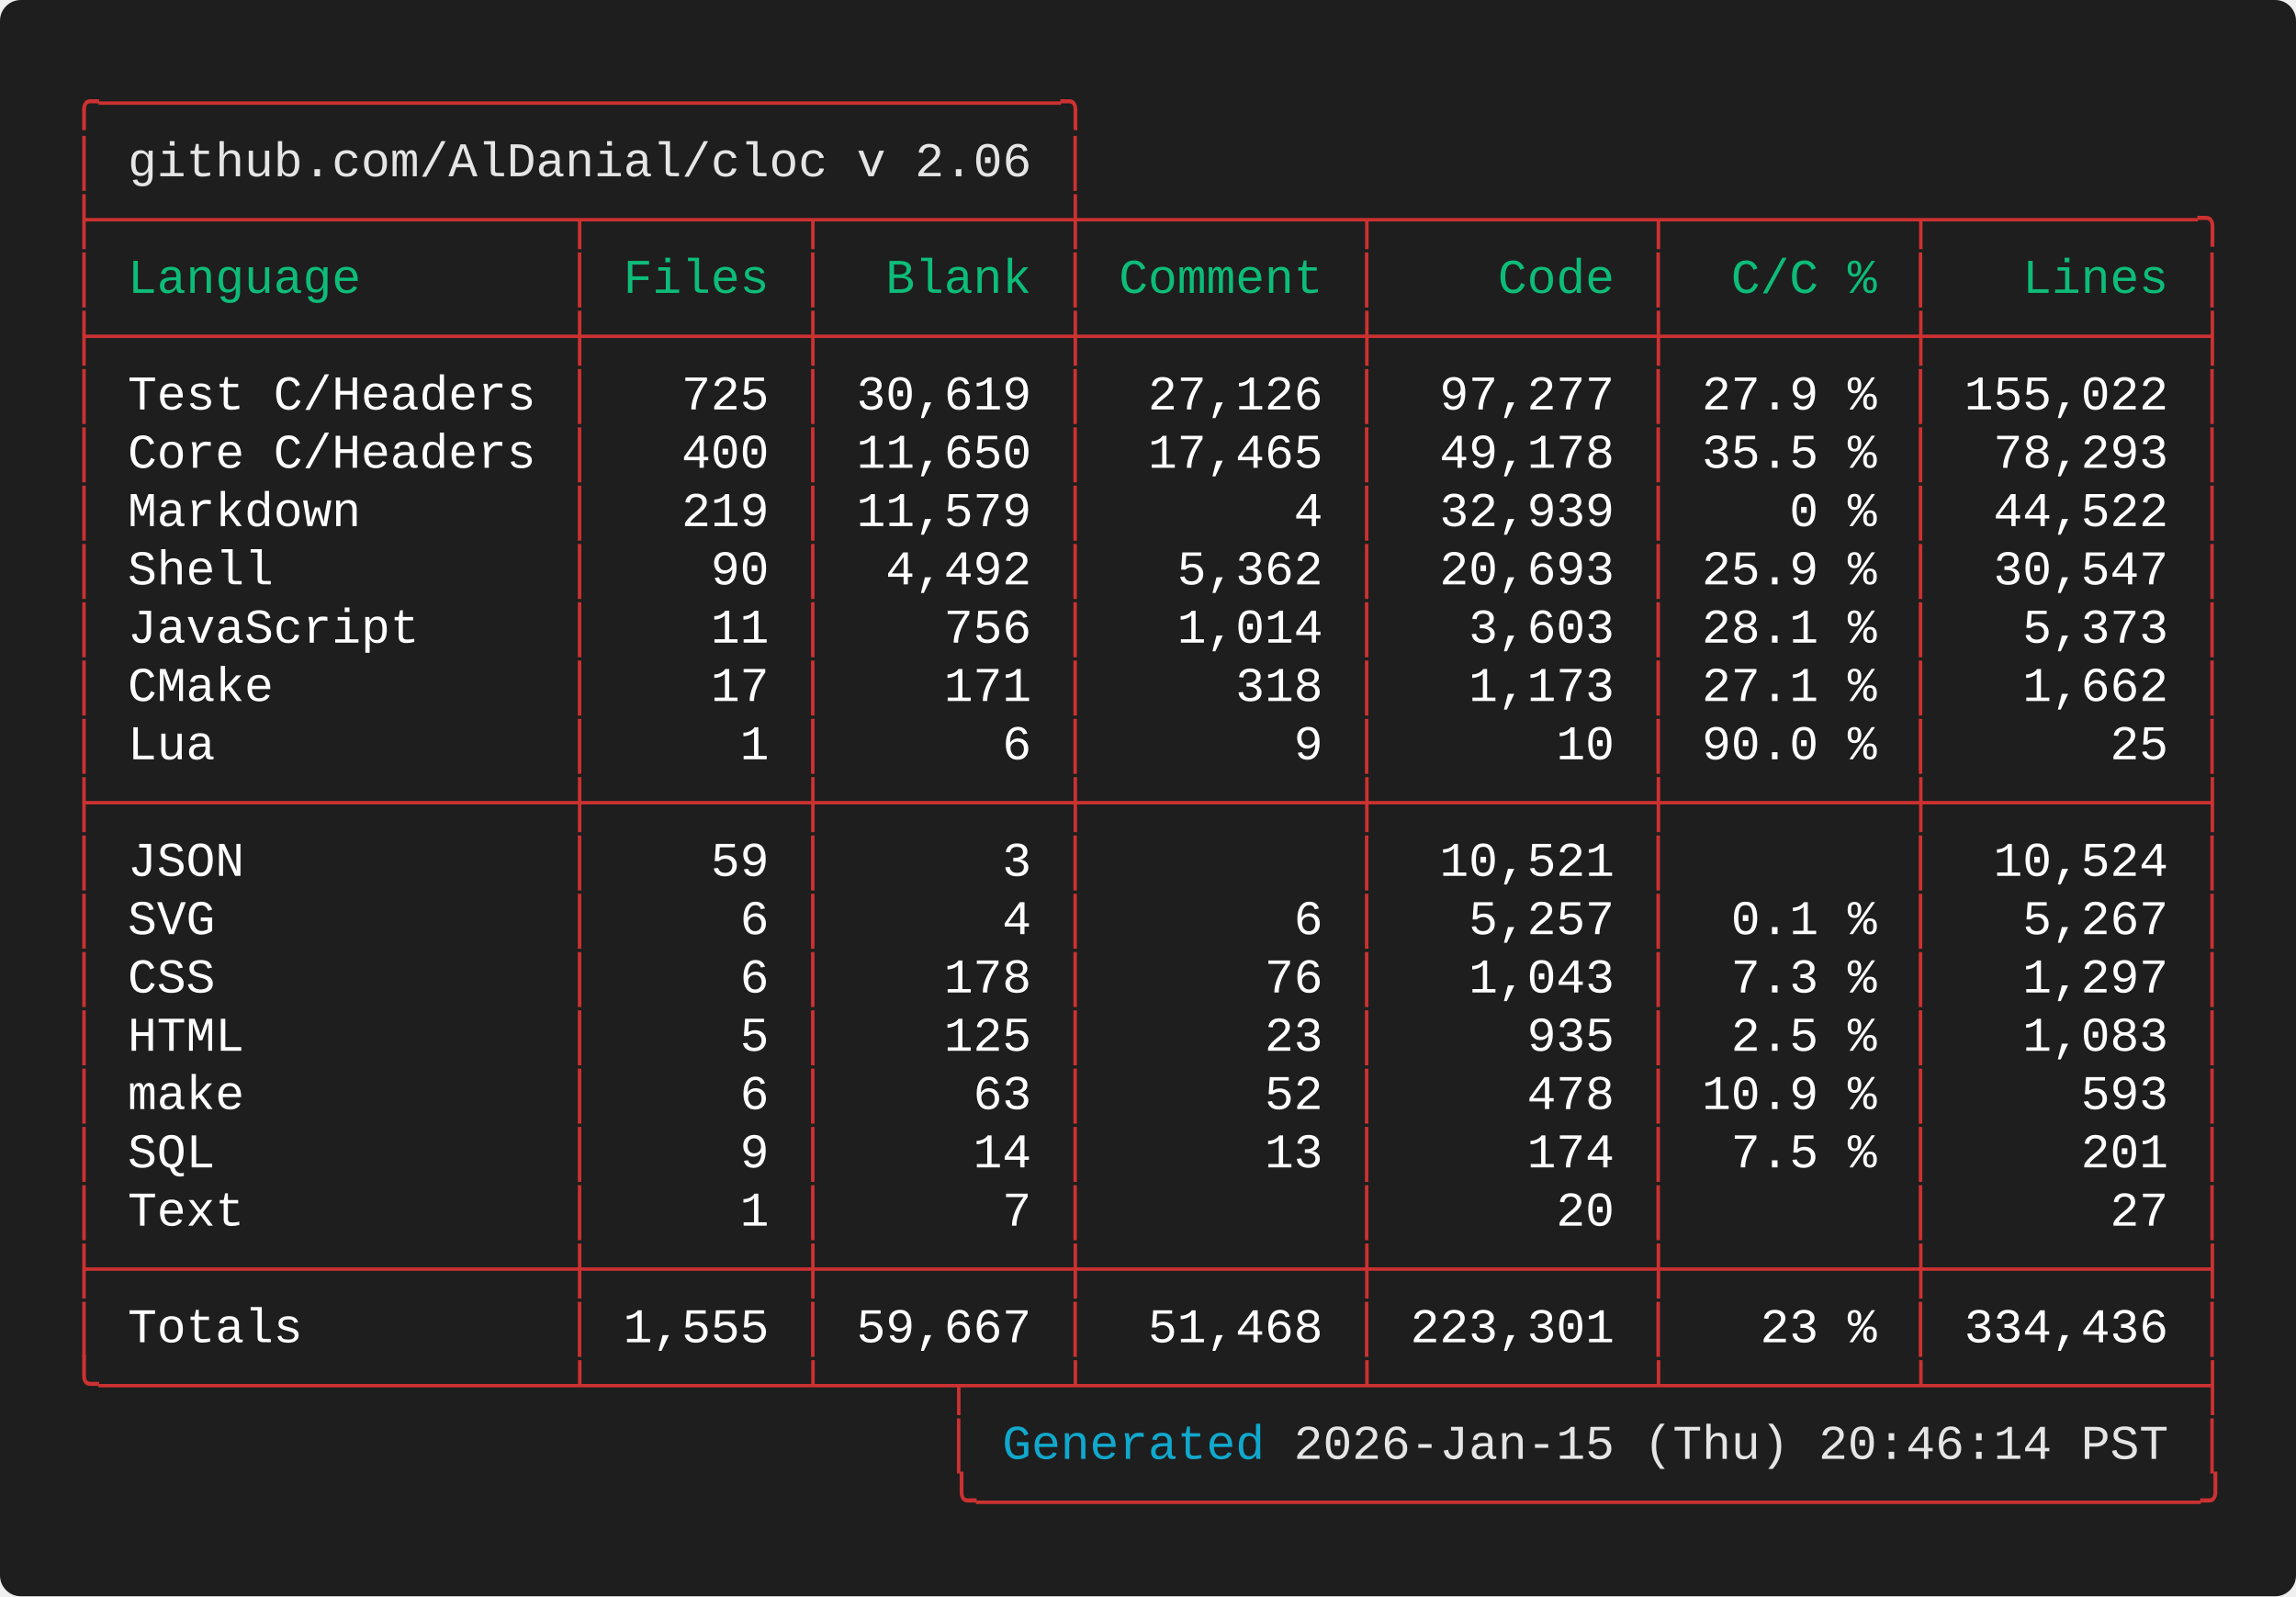
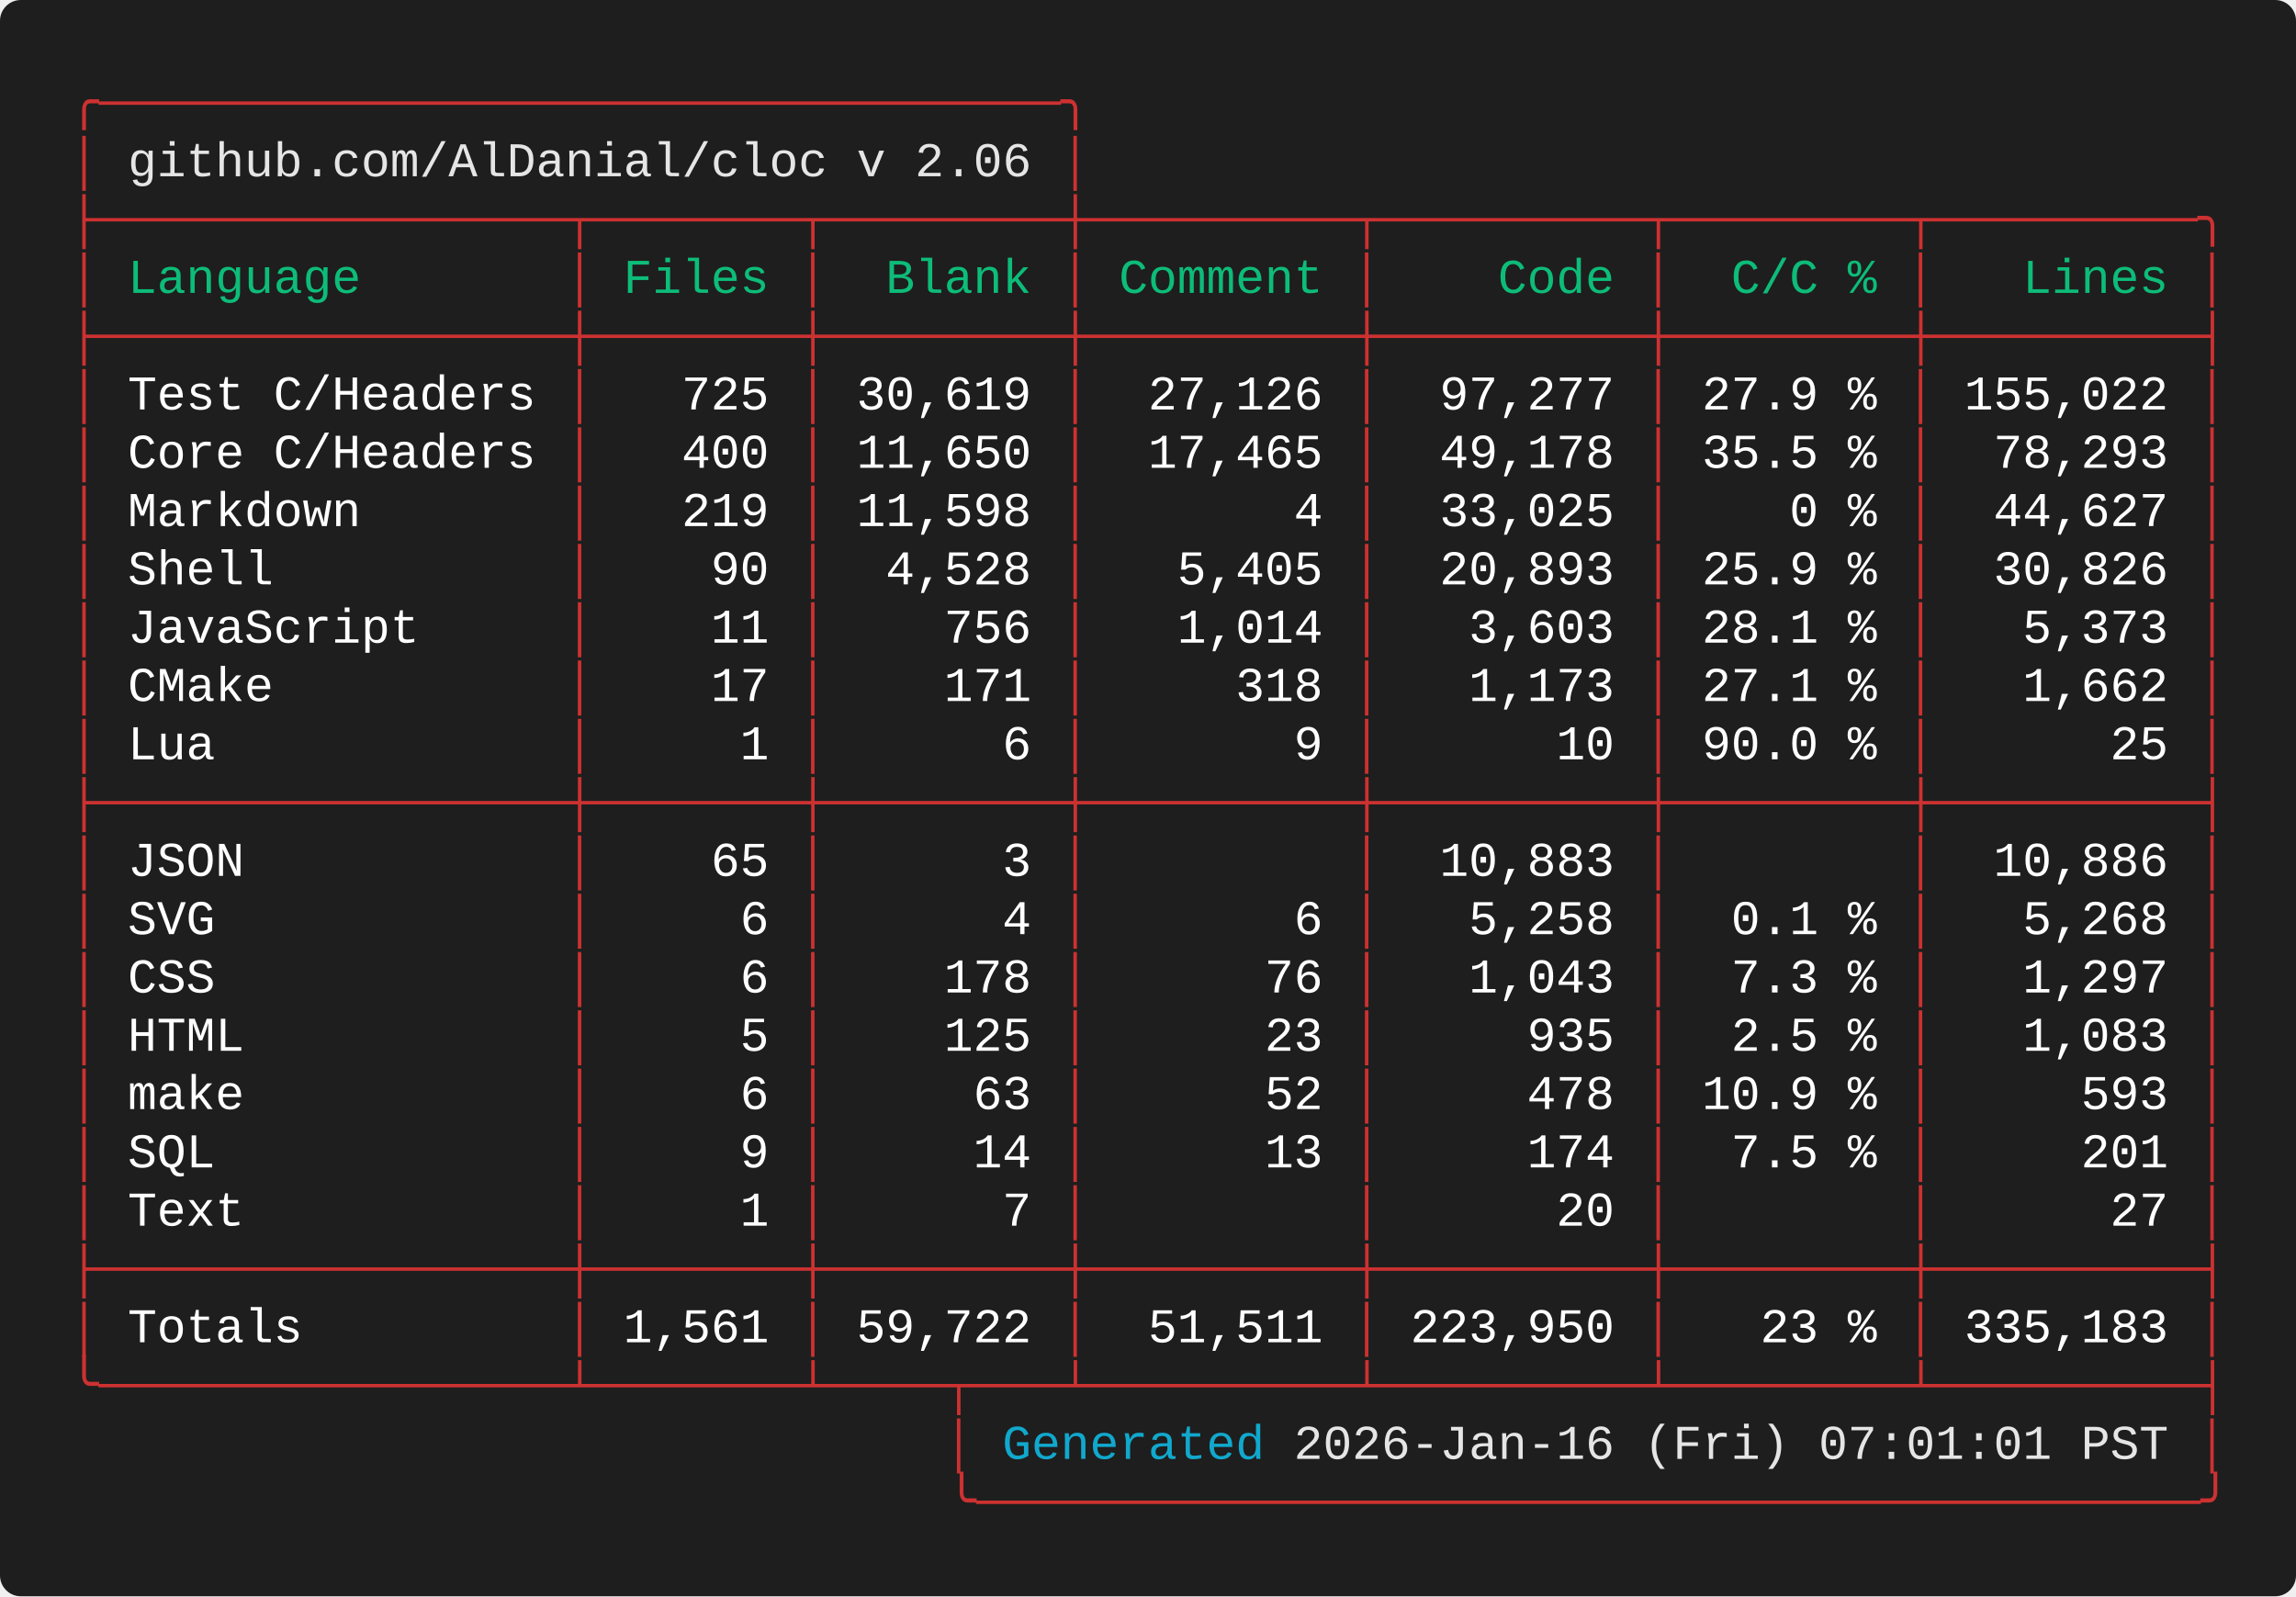
<svg xmlns="http://www.w3.org/2000/svg" width="661.60" height="460.00" viewBox="0 0 661.60 460.00">
  <defs>
    <style type="text/css">.terminal-text { font-family: 'Vanadium Mono Semi-Extended', 'Consolas', 'Monaco', 'Courier New', monospace; }</style>
  </defs>
  <rect width="100%" height="100%" fill="#1e1e1e" rx="6" />
  <text x="20.00" y="34.00" font-size="14" class="terminal-text" xml:space="preserve" textLength="294.00" lengthAdjust="spacingAndGlyphs" fill="#cd3131">╭─────────────────────────────────╮</text>
  <text x="20.00" y="50.80" font-size="14" class="terminal-text" xml:space="preserve" textLength="16.80" lengthAdjust="spacingAndGlyphs" fill="#cd3131">│ </text>
  <text x="36.80" y="50.80" font-size="14" class="terminal-text" xml:space="preserve" textLength="260.40" lengthAdjust="spacingAndGlyphs" fill="#e5e5e5">github.com/AlDanial/cloc v 2.06</text>
  <text x="297.20" y="50.80" font-size="14" class="terminal-text" xml:space="preserve" textLength="8.40" lengthAdjust="spacingAndGlyphs" fill="#ffffff"> </text>
  <text x="305.60" y="50.80" font-size="14" class="terminal-text" xml:space="preserve" textLength="8.40" lengthAdjust="spacingAndGlyphs" fill="#cd3131">│</text>
  <text x="20.00" y="67.60" font-size="14" class="terminal-text" xml:space="preserve" textLength="621.60" lengthAdjust="spacingAndGlyphs" fill="#cd3131">├────────────────┬───────┬────────┼─────────┬─────────┬────────┬─────────╮</text>
  <text x="20.00" y="84.40" font-size="14" class="terminal-text" xml:space="preserve" textLength="8.40" lengthAdjust="spacingAndGlyphs" fill="#cd3131">│</text>
  <text x="28.40" y="84.40" font-size="14" class="terminal-text" xml:space="preserve" textLength="134.40" lengthAdjust="spacingAndGlyphs" fill="#0dbc79"> Language       </text>
  <text x="162.80" y="84.40" font-size="14" class="terminal-text" xml:space="preserve" textLength="8.40" lengthAdjust="spacingAndGlyphs" fill="#cd3131">│</text>
  <text x="171.20" y="84.40" font-size="14" class="terminal-text" xml:space="preserve" textLength="58.80" lengthAdjust="spacingAndGlyphs" fill="#0dbc79"> Files </text>
  <text x="230.00" y="84.40" font-size="14" class="terminal-text" xml:space="preserve" textLength="8.40" lengthAdjust="spacingAndGlyphs" fill="#cd3131">│</text>
  <text x="238.40" y="84.40" font-size="14" class="terminal-text" xml:space="preserve" textLength="67.20" lengthAdjust="spacingAndGlyphs" fill="#0dbc79">  Blank </text>
  <text x="305.60" y="84.40" font-size="14" class="terminal-text" xml:space="preserve" textLength="8.40" lengthAdjust="spacingAndGlyphs" fill="#cd3131">│</text>
  <text x="314.00" y="84.40" font-size="14" class="terminal-text" xml:space="preserve" textLength="75.60" lengthAdjust="spacingAndGlyphs" fill="#0dbc79"> Comment </text>
  <text x="389.60" y="84.40" font-size="14" class="terminal-text" xml:space="preserve" textLength="8.40" lengthAdjust="spacingAndGlyphs" fill="#cd3131">│</text>
  <text x="398.00" y="84.40" font-size="14" class="terminal-text" xml:space="preserve" textLength="75.60" lengthAdjust="spacingAndGlyphs" fill="#0dbc79">    Code </text>
  <text x="473.60" y="84.40" font-size="14" class="terminal-text" xml:space="preserve" textLength="8.40" lengthAdjust="spacingAndGlyphs" fill="#cd3131">│</text>
  <text x="482.00" y="84.40" font-size="14" class="terminal-text" xml:space="preserve" textLength="67.20" lengthAdjust="spacingAndGlyphs" fill="#0dbc79">  C/C % </text>
  <text x="549.20" y="84.40" font-size="14" class="terminal-text" xml:space="preserve" textLength="8.40" lengthAdjust="spacingAndGlyphs" fill="#cd3131">│</text>
  <text x="557.60" y="84.40" font-size="14" class="terminal-text" xml:space="preserve" textLength="75.60" lengthAdjust="spacingAndGlyphs" fill="#0dbc79">   Lines </text>
  <text x="633.20" y="84.40" font-size="14" class="terminal-text" xml:space="preserve" textLength="8.40" lengthAdjust="spacingAndGlyphs" fill="#cd3131">│</text>
  <text x="20.00" y="101.20" font-size="14" class="terminal-text" xml:space="preserve" textLength="621.60" lengthAdjust="spacingAndGlyphs" fill="#cd3131">├────────────────┼───────┼────────┼─────────┼─────────┼────────┼─────────┤</text>
  <text x="20.00" y="118.00" font-size="14" class="terminal-text" xml:space="preserve" textLength="8.40" lengthAdjust="spacingAndGlyphs" fill="#cd3131">│</text>
  <text x="28.40" y="118.00" font-size="14" class="terminal-text" xml:space="preserve" textLength="134.40" lengthAdjust="spacingAndGlyphs" fill="#ffffff"> Test C/Headers </text>
  <text x="162.80" y="118.00" font-size="14" class="terminal-text" xml:space="preserve" textLength="8.40" lengthAdjust="spacingAndGlyphs" fill="#cd3131">│</text>
  <text x="171.20" y="118.00" font-size="14" class="terminal-text" xml:space="preserve" textLength="58.80" lengthAdjust="spacingAndGlyphs" fill="#ffffff">   725 </text>
  <text x="230.00" y="118.00" font-size="14" class="terminal-text" xml:space="preserve" textLength="8.40" lengthAdjust="spacingAndGlyphs" fill="#cd3131">│</text>
  <text x="238.40" y="118.00" font-size="14" class="terminal-text" xml:space="preserve" textLength="67.20" lengthAdjust="spacingAndGlyphs" fill="#ffffff"> 30,619 </text>
  <text x="305.60" y="118.00" font-size="14" class="terminal-text" xml:space="preserve" textLength="8.40" lengthAdjust="spacingAndGlyphs" fill="#cd3131">│</text>
  <text x="314.00" y="118.00" font-size="14" class="terminal-text" xml:space="preserve" textLength="75.60" lengthAdjust="spacingAndGlyphs" fill="#ffffff">  27,126 </text>
  <text x="389.60" y="118.00" font-size="14" class="terminal-text" xml:space="preserve" textLength="8.40" lengthAdjust="spacingAndGlyphs" fill="#cd3131">│</text>
  <text x="398.00" y="118.00" font-size="14" class="terminal-text" xml:space="preserve" textLength="75.60" lengthAdjust="spacingAndGlyphs" fill="#ffffff">  97,277 </text>
  <text x="473.60" y="118.00" font-size="14" class="terminal-text" xml:space="preserve" textLength="8.40" lengthAdjust="spacingAndGlyphs" fill="#cd3131">│</text>
  <text x="482.00" y="118.00" font-size="14" class="terminal-text" xml:space="preserve" textLength="67.20" lengthAdjust="spacingAndGlyphs" fill="#ffffff"> 27.9 % </text>
  <text x="549.20" y="118.00" font-size="14" class="terminal-text" xml:space="preserve" textLength="8.40" lengthAdjust="spacingAndGlyphs" fill="#cd3131">│</text>
  <text x="557.60" y="118.00" font-size="14" class="terminal-text" xml:space="preserve" textLength="75.60" lengthAdjust="spacingAndGlyphs" fill="#ffffff"> 155,022 </text>
  <text x="633.20" y="118.00" font-size="14" class="terminal-text" xml:space="preserve" textLength="8.40" lengthAdjust="spacingAndGlyphs" fill="#cd3131">│</text>
  <text x="20.00" y="134.80" font-size="14" class="terminal-text" xml:space="preserve" textLength="8.40" lengthAdjust="spacingAndGlyphs" fill="#cd3131">│</text>
  <text x="28.40" y="134.80" font-size="14" class="terminal-text" xml:space="preserve" textLength="134.40" lengthAdjust="spacingAndGlyphs" fill="#ffffff"> Core C/Headers </text>
  <text x="162.80" y="134.80" font-size="14" class="terminal-text" xml:space="preserve" textLength="8.40" lengthAdjust="spacingAndGlyphs" fill="#cd3131">│</text>
  <text x="171.20" y="134.80" font-size="14" class="terminal-text" xml:space="preserve" textLength="58.80" lengthAdjust="spacingAndGlyphs" fill="#ffffff">   400 </text>
  <text x="230.00" y="134.80" font-size="14" class="terminal-text" xml:space="preserve" textLength="8.40" lengthAdjust="spacingAndGlyphs" fill="#cd3131">│</text>
  <text x="238.40" y="134.80" font-size="14" class="terminal-text" xml:space="preserve" textLength="67.20" lengthAdjust="spacingAndGlyphs" fill="#ffffff"> 11,650 </text>
  <text x="305.60" y="134.80" font-size="14" class="terminal-text" xml:space="preserve" textLength="8.40" lengthAdjust="spacingAndGlyphs" fill="#cd3131">│</text>
  <text x="314.00" y="134.80" font-size="14" class="terminal-text" xml:space="preserve" textLength="75.60" lengthAdjust="spacingAndGlyphs" fill="#ffffff">  17,465 </text>
  <text x="389.60" y="134.80" font-size="14" class="terminal-text" xml:space="preserve" textLength="8.40" lengthAdjust="spacingAndGlyphs" fill="#cd3131">│</text>
  <text x="398.00" y="134.80" font-size="14" class="terminal-text" xml:space="preserve" textLength="75.60" lengthAdjust="spacingAndGlyphs" fill="#ffffff">  49,178 </text>
  <text x="473.60" y="134.80" font-size="14" class="terminal-text" xml:space="preserve" textLength="8.40" lengthAdjust="spacingAndGlyphs" fill="#cd3131">│</text>
  <text x="482.00" y="134.80" font-size="14" class="terminal-text" xml:space="preserve" textLength="67.20" lengthAdjust="spacingAndGlyphs" fill="#ffffff"> 35.5 % </text>
  <text x="549.20" y="134.80" font-size="14" class="terminal-text" xml:space="preserve" textLength="8.40" lengthAdjust="spacingAndGlyphs" fill="#cd3131">│</text>
  <text x="557.60" y="134.80" font-size="14" class="terminal-text" xml:space="preserve" textLength="75.60" lengthAdjust="spacingAndGlyphs" fill="#ffffff">  78,293 </text>
  <text x="633.20" y="134.80" font-size="14" class="terminal-text" xml:space="preserve" textLength="8.40" lengthAdjust="spacingAndGlyphs" fill="#cd3131">│</text>
  <text x="20.00" y="151.60" font-size="14" class="terminal-text" xml:space="preserve" textLength="8.40" lengthAdjust="spacingAndGlyphs" fill="#cd3131">│</text>
  <text x="28.40" y="151.60" font-size="14" class="terminal-text" xml:space="preserve" textLength="134.40" lengthAdjust="spacingAndGlyphs" fill="#ffffff"> Markdown       </text>
  <text x="162.80" y="151.60" font-size="14" class="terminal-text" xml:space="preserve" textLength="8.40" lengthAdjust="spacingAndGlyphs" fill="#cd3131">│</text>
  <text x="171.20" y="151.60" font-size="14" class="terminal-text" xml:space="preserve" textLength="58.80" lengthAdjust="spacingAndGlyphs" fill="#ffffff">   219 </text>
  <text x="230.00" y="151.60" font-size="14" class="terminal-text" xml:space="preserve" textLength="8.40" lengthAdjust="spacingAndGlyphs" fill="#cd3131">│</text>
-   <text x="238.40" y="151.60" font-size="14" class="terminal-text" xml:space="preserve" textLength="67.20" lengthAdjust="spacingAndGlyphs" fill="#ffffff"> 11,579 </text>
+   <text x="238.40" y="151.60" font-size="14" class="terminal-text" xml:space="preserve" textLength="67.20" lengthAdjust="spacingAndGlyphs" fill="#ffffff"> 11,598 </text>
  <text x="305.60" y="151.60" font-size="14" class="terminal-text" xml:space="preserve" textLength="8.40" lengthAdjust="spacingAndGlyphs" fill="#cd3131">│</text>
  <text x="314.00" y="151.60" font-size="14" class="terminal-text" xml:space="preserve" textLength="75.60" lengthAdjust="spacingAndGlyphs" fill="#ffffff">       4 </text>
  <text x="389.60" y="151.60" font-size="14" class="terminal-text" xml:space="preserve" textLength="8.40" lengthAdjust="spacingAndGlyphs" fill="#cd3131">│</text>
-   <text x="398.00" y="151.60" font-size="14" class="terminal-text" xml:space="preserve" textLength="75.60" lengthAdjust="spacingAndGlyphs" fill="#ffffff">  32,939 </text>
+   <text x="398.00" y="151.60" font-size="14" class="terminal-text" xml:space="preserve" textLength="75.60" lengthAdjust="spacingAndGlyphs" fill="#ffffff">  33,025 </text>
  <text x="473.60" y="151.60" font-size="14" class="terminal-text" xml:space="preserve" textLength="8.40" lengthAdjust="spacingAndGlyphs" fill="#cd3131">│</text>
  <text x="482.00" y="151.60" font-size="14" class="terminal-text" xml:space="preserve" textLength="67.20" lengthAdjust="spacingAndGlyphs" fill="#ffffff">    0 % </text>
  <text x="549.20" y="151.60" font-size="14" class="terminal-text" xml:space="preserve" textLength="8.40" lengthAdjust="spacingAndGlyphs" fill="#cd3131">│</text>
-   <text x="557.60" y="151.60" font-size="14" class="terminal-text" xml:space="preserve" textLength="75.60" lengthAdjust="spacingAndGlyphs" fill="#ffffff">  44,522 </text>
+   <text x="557.60" y="151.60" font-size="14" class="terminal-text" xml:space="preserve" textLength="75.60" lengthAdjust="spacingAndGlyphs" fill="#ffffff">  44,627 </text>
  <text x="633.20" y="151.60" font-size="14" class="terminal-text" xml:space="preserve" textLength="8.40" lengthAdjust="spacingAndGlyphs" fill="#cd3131">│</text>
  <text x="20.00" y="168.40" font-size="14" class="terminal-text" xml:space="preserve" textLength="8.40" lengthAdjust="spacingAndGlyphs" fill="#cd3131">│</text>
  <text x="28.40" y="168.40" font-size="14" class="terminal-text" xml:space="preserve" textLength="134.40" lengthAdjust="spacingAndGlyphs" fill="#ffffff"> Shell          </text>
  <text x="162.80" y="168.40" font-size="14" class="terminal-text" xml:space="preserve" textLength="8.40" lengthAdjust="spacingAndGlyphs" fill="#cd3131">│</text>
  <text x="171.20" y="168.40" font-size="14" class="terminal-text" xml:space="preserve" textLength="58.80" lengthAdjust="spacingAndGlyphs" fill="#ffffff">    90 </text>
  <text x="230.00" y="168.40" font-size="14" class="terminal-text" xml:space="preserve" textLength="8.40" lengthAdjust="spacingAndGlyphs" fill="#cd3131">│</text>
-   <text x="238.40" y="168.40" font-size="14" class="terminal-text" xml:space="preserve" textLength="67.20" lengthAdjust="spacingAndGlyphs" fill="#ffffff">  4,492 </text>
+   <text x="238.40" y="168.40" font-size="14" class="terminal-text" xml:space="preserve" textLength="67.20" lengthAdjust="spacingAndGlyphs" fill="#ffffff">  4,528 </text>
  <text x="305.60" y="168.40" font-size="14" class="terminal-text" xml:space="preserve" textLength="8.40" lengthAdjust="spacingAndGlyphs" fill="#cd3131">│</text>
-   <text x="314.00" y="168.40" font-size="14" class="terminal-text" xml:space="preserve" textLength="75.60" lengthAdjust="spacingAndGlyphs" fill="#ffffff">   5,362 </text>
+   <text x="314.00" y="168.40" font-size="14" class="terminal-text" xml:space="preserve" textLength="75.60" lengthAdjust="spacingAndGlyphs" fill="#ffffff">   5,405 </text>
  <text x="389.60" y="168.40" font-size="14" class="terminal-text" xml:space="preserve" textLength="8.40" lengthAdjust="spacingAndGlyphs" fill="#cd3131">│</text>
-   <text x="398.00" y="168.40" font-size="14" class="terminal-text" xml:space="preserve" textLength="75.60" lengthAdjust="spacingAndGlyphs" fill="#ffffff">  20,693 </text>
+   <text x="398.00" y="168.40" font-size="14" class="terminal-text" xml:space="preserve" textLength="75.60" lengthAdjust="spacingAndGlyphs" fill="#ffffff">  20,893 </text>
  <text x="473.60" y="168.40" font-size="14" class="terminal-text" xml:space="preserve" textLength="8.40" lengthAdjust="spacingAndGlyphs" fill="#cd3131">│</text>
  <text x="482.00" y="168.40" font-size="14" class="terminal-text" xml:space="preserve" textLength="67.20" lengthAdjust="spacingAndGlyphs" fill="#ffffff"> 25.9 % </text>
  <text x="549.20" y="168.40" font-size="14" class="terminal-text" xml:space="preserve" textLength="8.40" lengthAdjust="spacingAndGlyphs" fill="#cd3131">│</text>
-   <text x="557.60" y="168.40" font-size="14" class="terminal-text" xml:space="preserve" textLength="75.60" lengthAdjust="spacingAndGlyphs" fill="#ffffff">  30,547 </text>
+   <text x="557.60" y="168.40" font-size="14" class="terminal-text" xml:space="preserve" textLength="75.60" lengthAdjust="spacingAndGlyphs" fill="#ffffff">  30,826 </text>
  <text x="633.20" y="168.40" font-size="14" class="terminal-text" xml:space="preserve" textLength="8.40" lengthAdjust="spacingAndGlyphs" fill="#cd3131">│</text>
  <text x="20.00" y="185.20" font-size="14" class="terminal-text" xml:space="preserve" textLength="8.40" lengthAdjust="spacingAndGlyphs" fill="#cd3131">│</text>
  <text x="28.40" y="185.20" font-size="14" class="terminal-text" xml:space="preserve" textLength="134.40" lengthAdjust="spacingAndGlyphs" fill="#ffffff"> JavaScript     </text>
  <text x="162.80" y="185.20" font-size="14" class="terminal-text" xml:space="preserve" textLength="8.40" lengthAdjust="spacingAndGlyphs" fill="#cd3131">│</text>
  <text x="171.20" y="185.20" font-size="14" class="terminal-text" xml:space="preserve" textLength="58.80" lengthAdjust="spacingAndGlyphs" fill="#ffffff">    11 </text>
  <text x="230.00" y="185.20" font-size="14" class="terminal-text" xml:space="preserve" textLength="8.40" lengthAdjust="spacingAndGlyphs" fill="#cd3131">│</text>
  <text x="238.40" y="185.20" font-size="14" class="terminal-text" xml:space="preserve" textLength="67.20" lengthAdjust="spacingAndGlyphs" fill="#ffffff">    756 </text>
  <text x="305.60" y="185.20" font-size="14" class="terminal-text" xml:space="preserve" textLength="8.40" lengthAdjust="spacingAndGlyphs" fill="#cd3131">│</text>
  <text x="314.00" y="185.20" font-size="14" class="terminal-text" xml:space="preserve" textLength="75.60" lengthAdjust="spacingAndGlyphs" fill="#ffffff">   1,014 </text>
  <text x="389.60" y="185.20" font-size="14" class="terminal-text" xml:space="preserve" textLength="8.40" lengthAdjust="spacingAndGlyphs" fill="#cd3131">│</text>
  <text x="398.00" y="185.20" font-size="14" class="terminal-text" xml:space="preserve" textLength="75.60" lengthAdjust="spacingAndGlyphs" fill="#ffffff">   3,603 </text>
  <text x="473.60" y="185.20" font-size="14" class="terminal-text" xml:space="preserve" textLength="8.40" lengthAdjust="spacingAndGlyphs" fill="#cd3131">│</text>
  <text x="482.00" y="185.20" font-size="14" class="terminal-text" xml:space="preserve" textLength="67.20" lengthAdjust="spacingAndGlyphs" fill="#ffffff"> 28.1 % </text>
  <text x="549.20" y="185.20" font-size="14" class="terminal-text" xml:space="preserve" textLength="8.40" lengthAdjust="spacingAndGlyphs" fill="#cd3131">│</text>
  <text x="557.60" y="185.20" font-size="14" class="terminal-text" xml:space="preserve" textLength="75.60" lengthAdjust="spacingAndGlyphs" fill="#ffffff">   5,373 </text>
  <text x="633.20" y="185.20" font-size="14" class="terminal-text" xml:space="preserve" textLength="8.40" lengthAdjust="spacingAndGlyphs" fill="#cd3131">│</text>
  <text x="20.00" y="202.00" font-size="14" class="terminal-text" xml:space="preserve" textLength="8.40" lengthAdjust="spacingAndGlyphs" fill="#cd3131">│</text>
  <text x="28.40" y="202.00" font-size="14" class="terminal-text" xml:space="preserve" textLength="134.40" lengthAdjust="spacingAndGlyphs" fill="#ffffff"> CMake          </text>
  <text x="162.80" y="202.00" font-size="14" class="terminal-text" xml:space="preserve" textLength="8.40" lengthAdjust="spacingAndGlyphs" fill="#cd3131">│</text>
  <text x="171.20" y="202.00" font-size="14" class="terminal-text" xml:space="preserve" textLength="58.80" lengthAdjust="spacingAndGlyphs" fill="#ffffff">    17 </text>
  <text x="230.00" y="202.00" font-size="14" class="terminal-text" xml:space="preserve" textLength="8.40" lengthAdjust="spacingAndGlyphs" fill="#cd3131">│</text>
  <text x="238.40" y="202.00" font-size="14" class="terminal-text" xml:space="preserve" textLength="67.20" lengthAdjust="spacingAndGlyphs" fill="#ffffff">    171 </text>
  <text x="305.60" y="202.00" font-size="14" class="terminal-text" xml:space="preserve" textLength="8.40" lengthAdjust="spacingAndGlyphs" fill="#cd3131">│</text>
  <text x="314.00" y="202.00" font-size="14" class="terminal-text" xml:space="preserve" textLength="75.60" lengthAdjust="spacingAndGlyphs" fill="#ffffff">     318 </text>
  <text x="389.60" y="202.00" font-size="14" class="terminal-text" xml:space="preserve" textLength="8.40" lengthAdjust="spacingAndGlyphs" fill="#cd3131">│</text>
  <text x="398.00" y="202.00" font-size="14" class="terminal-text" xml:space="preserve" textLength="75.60" lengthAdjust="spacingAndGlyphs" fill="#ffffff">   1,173 </text>
  <text x="473.60" y="202.00" font-size="14" class="terminal-text" xml:space="preserve" textLength="8.40" lengthAdjust="spacingAndGlyphs" fill="#cd3131">│</text>
  <text x="482.00" y="202.00" font-size="14" class="terminal-text" xml:space="preserve" textLength="67.20" lengthAdjust="spacingAndGlyphs" fill="#ffffff"> 27.1 % </text>
  <text x="549.20" y="202.00" font-size="14" class="terminal-text" xml:space="preserve" textLength="8.40" lengthAdjust="spacingAndGlyphs" fill="#cd3131">│</text>
  <text x="557.60" y="202.00" font-size="14" class="terminal-text" xml:space="preserve" textLength="75.60" lengthAdjust="spacingAndGlyphs" fill="#ffffff">   1,662 </text>
  <text x="633.20" y="202.00" font-size="14" class="terminal-text" xml:space="preserve" textLength="8.40" lengthAdjust="spacingAndGlyphs" fill="#cd3131">│</text>
  <text x="20.00" y="218.80" font-size="14" class="terminal-text" xml:space="preserve" textLength="8.40" lengthAdjust="spacingAndGlyphs" fill="#cd3131">│</text>
  <text x="28.40" y="218.80" font-size="14" class="terminal-text" xml:space="preserve" textLength="134.40" lengthAdjust="spacingAndGlyphs" fill="#ffffff"> Lua            </text>
  <text x="162.80" y="218.80" font-size="14" class="terminal-text" xml:space="preserve" textLength="8.40" lengthAdjust="spacingAndGlyphs" fill="#cd3131">│</text>
  <text x="171.20" y="218.80" font-size="14" class="terminal-text" xml:space="preserve" textLength="58.80" lengthAdjust="spacingAndGlyphs" fill="#ffffff">     1 </text>
  <text x="230.00" y="218.80" font-size="14" class="terminal-text" xml:space="preserve" textLength="8.40" lengthAdjust="spacingAndGlyphs" fill="#cd3131">│</text>
  <text x="238.40" y="218.80" font-size="14" class="terminal-text" xml:space="preserve" textLength="67.20" lengthAdjust="spacingAndGlyphs" fill="#ffffff">      6 </text>
  <text x="305.60" y="218.80" font-size="14" class="terminal-text" xml:space="preserve" textLength="8.40" lengthAdjust="spacingAndGlyphs" fill="#cd3131">│</text>
  <text x="314.00" y="218.80" font-size="14" class="terminal-text" xml:space="preserve" textLength="75.60" lengthAdjust="spacingAndGlyphs" fill="#ffffff">       9 </text>
  <text x="389.60" y="218.80" font-size="14" class="terminal-text" xml:space="preserve" textLength="8.40" lengthAdjust="spacingAndGlyphs" fill="#cd3131">│</text>
  <text x="398.00" y="218.80" font-size="14" class="terminal-text" xml:space="preserve" textLength="75.60" lengthAdjust="spacingAndGlyphs" fill="#ffffff">      10 </text>
  <text x="473.60" y="218.80" font-size="14" class="terminal-text" xml:space="preserve" textLength="8.40" lengthAdjust="spacingAndGlyphs" fill="#cd3131">│</text>
  <text x="482.00" y="218.80" font-size="14" class="terminal-text" xml:space="preserve" textLength="67.20" lengthAdjust="spacingAndGlyphs" fill="#ffffff"> 90.0 % </text>
  <text x="549.20" y="218.80" font-size="14" class="terminal-text" xml:space="preserve" textLength="8.40" lengthAdjust="spacingAndGlyphs" fill="#cd3131">│</text>
  <text x="557.60" y="218.80" font-size="14" class="terminal-text" xml:space="preserve" textLength="75.60" lengthAdjust="spacingAndGlyphs" fill="#ffffff">      25 </text>
  <text x="633.20" y="218.80" font-size="14" class="terminal-text" xml:space="preserve" textLength="8.40" lengthAdjust="spacingAndGlyphs" fill="#cd3131">│</text>
  <text x="20.00" y="235.60" font-size="14" class="terminal-text" xml:space="preserve" textLength="621.60" lengthAdjust="spacingAndGlyphs" fill="#cd3131">├────────────────┼───────┼────────┼─────────┼─────────┼────────┼─────────┤</text>
  <text x="20.00" y="252.40" font-size="14" class="terminal-text" xml:space="preserve" textLength="8.40" lengthAdjust="spacingAndGlyphs" fill="#cd3131">│</text>
  <text x="28.40" y="252.40" font-size="14" class="terminal-text" xml:space="preserve" textLength="134.40" lengthAdjust="spacingAndGlyphs" fill="#ffffff"> JSON           </text>
  <text x="162.80" y="252.40" font-size="14" class="terminal-text" xml:space="preserve" textLength="8.40" lengthAdjust="spacingAndGlyphs" fill="#cd3131">│</text>
-   <text x="171.20" y="252.40" font-size="14" class="terminal-text" xml:space="preserve" textLength="58.80" lengthAdjust="spacingAndGlyphs" fill="#ffffff">    59 </text>
+   <text x="171.20" y="252.40" font-size="14" class="terminal-text" xml:space="preserve" textLength="58.80" lengthAdjust="spacingAndGlyphs" fill="#ffffff">    65 </text>
  <text x="230.00" y="252.40" font-size="14" class="terminal-text" xml:space="preserve" textLength="8.40" lengthAdjust="spacingAndGlyphs" fill="#cd3131">│</text>
  <text x="238.40" y="252.40" font-size="14" class="terminal-text" xml:space="preserve" textLength="67.20" lengthAdjust="spacingAndGlyphs" fill="#ffffff">      3 </text>
  <text x="305.60" y="252.40" font-size="14" class="terminal-text" xml:space="preserve" textLength="8.40" lengthAdjust="spacingAndGlyphs" fill="#cd3131">│</text>
  <text x="314.00" y="252.40" font-size="14" class="terminal-text" xml:space="preserve" textLength="75.60" lengthAdjust="spacingAndGlyphs" fill="#ffffff">         </text>
  <text x="389.60" y="252.40" font-size="14" class="terminal-text" xml:space="preserve" textLength="8.40" lengthAdjust="spacingAndGlyphs" fill="#cd3131">│</text>
-   <text x="398.00" y="252.40" font-size="14" class="terminal-text" xml:space="preserve" textLength="75.60" lengthAdjust="spacingAndGlyphs" fill="#ffffff">  10,521 </text>
+   <text x="398.00" y="252.40" font-size="14" class="terminal-text" xml:space="preserve" textLength="75.60" lengthAdjust="spacingAndGlyphs" fill="#ffffff">  10,883 </text>
  <text x="473.60" y="252.40" font-size="14" class="terminal-text" xml:space="preserve" textLength="8.40" lengthAdjust="spacingAndGlyphs" fill="#cd3131">│</text>
  <text x="482.00" y="252.40" font-size="14" class="terminal-text" xml:space="preserve" textLength="67.20" lengthAdjust="spacingAndGlyphs" fill="#ffffff">        </text>
  <text x="549.20" y="252.40" font-size="14" class="terminal-text" xml:space="preserve" textLength="8.40" lengthAdjust="spacingAndGlyphs" fill="#cd3131">│</text>
-   <text x="557.60" y="252.40" font-size="14" class="terminal-text" xml:space="preserve" textLength="75.60" lengthAdjust="spacingAndGlyphs" fill="#ffffff">  10,524 </text>
+   <text x="557.60" y="252.40" font-size="14" class="terminal-text" xml:space="preserve" textLength="75.60" lengthAdjust="spacingAndGlyphs" fill="#ffffff">  10,886 </text>
  <text x="633.20" y="252.40" font-size="14" class="terminal-text" xml:space="preserve" textLength="8.40" lengthAdjust="spacingAndGlyphs" fill="#cd3131">│</text>
  <text x="20.00" y="269.20" font-size="14" class="terminal-text" xml:space="preserve" textLength="8.40" lengthAdjust="spacingAndGlyphs" fill="#cd3131">│</text>
  <text x="28.40" y="269.20" font-size="14" class="terminal-text" xml:space="preserve" textLength="134.40" lengthAdjust="spacingAndGlyphs" fill="#ffffff"> SVG            </text>
  <text x="162.80" y="269.20" font-size="14" class="terminal-text" xml:space="preserve" textLength="8.40" lengthAdjust="spacingAndGlyphs" fill="#cd3131">│</text>
  <text x="171.20" y="269.20" font-size="14" class="terminal-text" xml:space="preserve" textLength="58.80" lengthAdjust="spacingAndGlyphs" fill="#ffffff">     6 </text>
  <text x="230.00" y="269.20" font-size="14" class="terminal-text" xml:space="preserve" textLength="8.40" lengthAdjust="spacingAndGlyphs" fill="#cd3131">│</text>
  <text x="238.40" y="269.20" font-size="14" class="terminal-text" xml:space="preserve" textLength="67.20" lengthAdjust="spacingAndGlyphs" fill="#ffffff">      4 </text>
  <text x="305.60" y="269.20" font-size="14" class="terminal-text" xml:space="preserve" textLength="8.40" lengthAdjust="spacingAndGlyphs" fill="#cd3131">│</text>
  <text x="314.00" y="269.20" font-size="14" class="terminal-text" xml:space="preserve" textLength="75.60" lengthAdjust="spacingAndGlyphs" fill="#ffffff">       6 </text>
  <text x="389.60" y="269.20" font-size="14" class="terminal-text" xml:space="preserve" textLength="8.40" lengthAdjust="spacingAndGlyphs" fill="#cd3131">│</text>
-   <text x="398.00" y="269.20" font-size="14" class="terminal-text" xml:space="preserve" textLength="75.60" lengthAdjust="spacingAndGlyphs" fill="#ffffff">   5,257 </text>
+   <text x="398.00" y="269.20" font-size="14" class="terminal-text" xml:space="preserve" textLength="75.60" lengthAdjust="spacingAndGlyphs" fill="#ffffff">   5,258 </text>
  <text x="473.60" y="269.20" font-size="14" class="terminal-text" xml:space="preserve" textLength="8.40" lengthAdjust="spacingAndGlyphs" fill="#cd3131">│</text>
  <text x="482.00" y="269.20" font-size="14" class="terminal-text" xml:space="preserve" textLength="67.20" lengthAdjust="spacingAndGlyphs" fill="#ffffff">  0.1 % </text>
  <text x="549.20" y="269.20" font-size="14" class="terminal-text" xml:space="preserve" textLength="8.40" lengthAdjust="spacingAndGlyphs" fill="#cd3131">│</text>
-   <text x="557.60" y="269.20" font-size="14" class="terminal-text" xml:space="preserve" textLength="75.60" lengthAdjust="spacingAndGlyphs" fill="#ffffff">   5,267 </text>
+   <text x="557.60" y="269.20" font-size="14" class="terminal-text" xml:space="preserve" textLength="75.60" lengthAdjust="spacingAndGlyphs" fill="#ffffff">   5,268 </text>
  <text x="633.20" y="269.20" font-size="14" class="terminal-text" xml:space="preserve" textLength="8.40" lengthAdjust="spacingAndGlyphs" fill="#cd3131">│</text>
  <text x="20.00" y="286.00" font-size="14" class="terminal-text" xml:space="preserve" textLength="8.40" lengthAdjust="spacingAndGlyphs" fill="#cd3131">│</text>
  <text x="28.40" y="286.00" font-size="14" class="terminal-text" xml:space="preserve" textLength="134.40" lengthAdjust="spacingAndGlyphs" fill="#ffffff"> CSS            </text>
  <text x="162.80" y="286.00" font-size="14" class="terminal-text" xml:space="preserve" textLength="8.40" lengthAdjust="spacingAndGlyphs" fill="#cd3131">│</text>
  <text x="171.20" y="286.00" font-size="14" class="terminal-text" xml:space="preserve" textLength="58.80" lengthAdjust="spacingAndGlyphs" fill="#ffffff">     6 </text>
  <text x="230.00" y="286.00" font-size="14" class="terminal-text" xml:space="preserve" textLength="8.40" lengthAdjust="spacingAndGlyphs" fill="#cd3131">│</text>
  <text x="238.40" y="286.00" font-size="14" class="terminal-text" xml:space="preserve" textLength="67.20" lengthAdjust="spacingAndGlyphs" fill="#ffffff">    178 </text>
  <text x="305.60" y="286.00" font-size="14" class="terminal-text" xml:space="preserve" textLength="8.40" lengthAdjust="spacingAndGlyphs" fill="#cd3131">│</text>
  <text x="314.00" y="286.00" font-size="14" class="terminal-text" xml:space="preserve" textLength="75.60" lengthAdjust="spacingAndGlyphs" fill="#ffffff">      76 </text>
  <text x="389.60" y="286.00" font-size="14" class="terminal-text" xml:space="preserve" textLength="8.40" lengthAdjust="spacingAndGlyphs" fill="#cd3131">│</text>
  <text x="398.00" y="286.00" font-size="14" class="terminal-text" xml:space="preserve" textLength="75.60" lengthAdjust="spacingAndGlyphs" fill="#ffffff">   1,043 </text>
  <text x="473.60" y="286.00" font-size="14" class="terminal-text" xml:space="preserve" textLength="8.40" lengthAdjust="spacingAndGlyphs" fill="#cd3131">│</text>
  <text x="482.00" y="286.00" font-size="14" class="terminal-text" xml:space="preserve" textLength="67.20" lengthAdjust="spacingAndGlyphs" fill="#ffffff">  7.3 % </text>
  <text x="549.20" y="286.00" font-size="14" class="terminal-text" xml:space="preserve" textLength="8.40" lengthAdjust="spacingAndGlyphs" fill="#cd3131">│</text>
  <text x="557.60" y="286.00" font-size="14" class="terminal-text" xml:space="preserve" textLength="75.60" lengthAdjust="spacingAndGlyphs" fill="#ffffff">   1,297 </text>
  <text x="633.20" y="286.00" font-size="14" class="terminal-text" xml:space="preserve" textLength="8.40" lengthAdjust="spacingAndGlyphs" fill="#cd3131">│</text>
  <text x="20.00" y="302.80" font-size="14" class="terminal-text" xml:space="preserve" textLength="8.40" lengthAdjust="spacingAndGlyphs" fill="#cd3131">│</text>
  <text x="28.40" y="302.80" font-size="14" class="terminal-text" xml:space="preserve" textLength="134.40" lengthAdjust="spacingAndGlyphs" fill="#ffffff"> HTML           </text>
  <text x="162.80" y="302.80" font-size="14" class="terminal-text" xml:space="preserve" textLength="8.40" lengthAdjust="spacingAndGlyphs" fill="#cd3131">│</text>
  <text x="171.20" y="302.80" font-size="14" class="terminal-text" xml:space="preserve" textLength="58.80" lengthAdjust="spacingAndGlyphs" fill="#ffffff">     5 </text>
  <text x="230.00" y="302.80" font-size="14" class="terminal-text" xml:space="preserve" textLength="8.40" lengthAdjust="spacingAndGlyphs" fill="#cd3131">│</text>
  <text x="238.40" y="302.80" font-size="14" class="terminal-text" xml:space="preserve" textLength="67.20" lengthAdjust="spacingAndGlyphs" fill="#ffffff">    125 </text>
  <text x="305.60" y="302.80" font-size="14" class="terminal-text" xml:space="preserve" textLength="8.40" lengthAdjust="spacingAndGlyphs" fill="#cd3131">│</text>
  <text x="314.00" y="302.80" font-size="14" class="terminal-text" xml:space="preserve" textLength="75.60" lengthAdjust="spacingAndGlyphs" fill="#ffffff">      23 </text>
  <text x="389.60" y="302.80" font-size="14" class="terminal-text" xml:space="preserve" textLength="8.40" lengthAdjust="spacingAndGlyphs" fill="#cd3131">│</text>
  <text x="398.00" y="302.80" font-size="14" class="terminal-text" xml:space="preserve" textLength="75.60" lengthAdjust="spacingAndGlyphs" fill="#ffffff">     935 </text>
  <text x="473.60" y="302.80" font-size="14" class="terminal-text" xml:space="preserve" textLength="8.40" lengthAdjust="spacingAndGlyphs" fill="#cd3131">│</text>
  <text x="482.00" y="302.80" font-size="14" class="terminal-text" xml:space="preserve" textLength="67.20" lengthAdjust="spacingAndGlyphs" fill="#ffffff">  2.5 % </text>
  <text x="549.20" y="302.80" font-size="14" class="terminal-text" xml:space="preserve" textLength="8.40" lengthAdjust="spacingAndGlyphs" fill="#cd3131">│</text>
  <text x="557.60" y="302.80" font-size="14" class="terminal-text" xml:space="preserve" textLength="75.60" lengthAdjust="spacingAndGlyphs" fill="#ffffff">   1,083 </text>
  <text x="633.20" y="302.80" font-size="14" class="terminal-text" xml:space="preserve" textLength="8.40" lengthAdjust="spacingAndGlyphs" fill="#cd3131">│</text>
  <text x="20.00" y="319.60" font-size="14" class="terminal-text" xml:space="preserve" textLength="8.40" lengthAdjust="spacingAndGlyphs" fill="#cd3131">│</text>
  <text x="28.40" y="319.60" font-size="14" class="terminal-text" xml:space="preserve" textLength="134.40" lengthAdjust="spacingAndGlyphs" fill="#ffffff"> make           </text>
  <text x="162.80" y="319.60" font-size="14" class="terminal-text" xml:space="preserve" textLength="8.40" lengthAdjust="spacingAndGlyphs" fill="#cd3131">│</text>
  <text x="171.20" y="319.60" font-size="14" class="terminal-text" xml:space="preserve" textLength="58.80" lengthAdjust="spacingAndGlyphs" fill="#ffffff">     6 </text>
  <text x="230.00" y="319.60" font-size="14" class="terminal-text" xml:space="preserve" textLength="8.40" lengthAdjust="spacingAndGlyphs" fill="#cd3131">│</text>
  <text x="238.40" y="319.60" font-size="14" class="terminal-text" xml:space="preserve" textLength="67.20" lengthAdjust="spacingAndGlyphs" fill="#ffffff">     63 </text>
  <text x="305.60" y="319.60" font-size="14" class="terminal-text" xml:space="preserve" textLength="8.40" lengthAdjust="spacingAndGlyphs" fill="#cd3131">│</text>
  <text x="314.00" y="319.60" font-size="14" class="terminal-text" xml:space="preserve" textLength="75.60" lengthAdjust="spacingAndGlyphs" fill="#ffffff">      52 </text>
  <text x="389.60" y="319.60" font-size="14" class="terminal-text" xml:space="preserve" textLength="8.40" lengthAdjust="spacingAndGlyphs" fill="#cd3131">│</text>
  <text x="398.00" y="319.60" font-size="14" class="terminal-text" xml:space="preserve" textLength="75.60" lengthAdjust="spacingAndGlyphs" fill="#ffffff">     478 </text>
  <text x="473.60" y="319.60" font-size="14" class="terminal-text" xml:space="preserve" textLength="8.40" lengthAdjust="spacingAndGlyphs" fill="#cd3131">│</text>
  <text x="482.00" y="319.60" font-size="14" class="terminal-text" xml:space="preserve" textLength="67.20" lengthAdjust="spacingAndGlyphs" fill="#ffffff"> 10.9 % </text>
  <text x="549.20" y="319.60" font-size="14" class="terminal-text" xml:space="preserve" textLength="8.40" lengthAdjust="spacingAndGlyphs" fill="#cd3131">│</text>
  <text x="557.60" y="319.60" font-size="14" class="terminal-text" xml:space="preserve" textLength="75.60" lengthAdjust="spacingAndGlyphs" fill="#ffffff">     593 </text>
  <text x="633.20" y="319.60" font-size="14" class="terminal-text" xml:space="preserve" textLength="8.40" lengthAdjust="spacingAndGlyphs" fill="#cd3131">│</text>
  <text x="20.00" y="336.40" font-size="14" class="terminal-text" xml:space="preserve" textLength="8.40" lengthAdjust="spacingAndGlyphs" fill="#cd3131">│</text>
  <text x="28.40" y="336.40" font-size="14" class="terminal-text" xml:space="preserve" textLength="134.40" lengthAdjust="spacingAndGlyphs" fill="#ffffff"> SQL            </text>
  <text x="162.80" y="336.40" font-size="14" class="terminal-text" xml:space="preserve" textLength="8.40" lengthAdjust="spacingAndGlyphs" fill="#cd3131">│</text>
  <text x="171.20" y="336.40" font-size="14" class="terminal-text" xml:space="preserve" textLength="58.80" lengthAdjust="spacingAndGlyphs" fill="#ffffff">     9 </text>
  <text x="230.00" y="336.40" font-size="14" class="terminal-text" xml:space="preserve" textLength="8.40" lengthAdjust="spacingAndGlyphs" fill="#cd3131">│</text>
  <text x="238.40" y="336.40" font-size="14" class="terminal-text" xml:space="preserve" textLength="67.20" lengthAdjust="spacingAndGlyphs" fill="#ffffff">     14 </text>
  <text x="305.60" y="336.40" font-size="14" class="terminal-text" xml:space="preserve" textLength="8.40" lengthAdjust="spacingAndGlyphs" fill="#cd3131">│</text>
  <text x="314.00" y="336.40" font-size="14" class="terminal-text" xml:space="preserve" textLength="75.60" lengthAdjust="spacingAndGlyphs" fill="#ffffff">      13 </text>
  <text x="389.60" y="336.40" font-size="14" class="terminal-text" xml:space="preserve" textLength="8.40" lengthAdjust="spacingAndGlyphs" fill="#cd3131">│</text>
  <text x="398.00" y="336.40" font-size="14" class="terminal-text" xml:space="preserve" textLength="75.60" lengthAdjust="spacingAndGlyphs" fill="#ffffff">     174 </text>
  <text x="473.60" y="336.40" font-size="14" class="terminal-text" xml:space="preserve" textLength="8.40" lengthAdjust="spacingAndGlyphs" fill="#cd3131">│</text>
  <text x="482.00" y="336.40" font-size="14" class="terminal-text" xml:space="preserve" textLength="67.20" lengthAdjust="spacingAndGlyphs" fill="#ffffff">  7.5 % </text>
  <text x="549.20" y="336.40" font-size="14" class="terminal-text" xml:space="preserve" textLength="8.40" lengthAdjust="spacingAndGlyphs" fill="#cd3131">│</text>
  <text x="557.60" y="336.40" font-size="14" class="terminal-text" xml:space="preserve" textLength="75.60" lengthAdjust="spacingAndGlyphs" fill="#ffffff">     201 </text>
  <text x="633.20" y="336.40" font-size="14" class="terminal-text" xml:space="preserve" textLength="8.40" lengthAdjust="spacingAndGlyphs" fill="#cd3131">│</text>
  <text x="20.00" y="353.20" font-size="14" class="terminal-text" xml:space="preserve" textLength="8.40" lengthAdjust="spacingAndGlyphs" fill="#cd3131">│</text>
  <text x="28.40" y="353.20" font-size="14" class="terminal-text" xml:space="preserve" textLength="134.40" lengthAdjust="spacingAndGlyphs" fill="#ffffff"> Text           </text>
  <text x="162.80" y="353.20" font-size="14" class="terminal-text" xml:space="preserve" textLength="8.40" lengthAdjust="spacingAndGlyphs" fill="#cd3131">│</text>
  <text x="171.20" y="353.20" font-size="14" class="terminal-text" xml:space="preserve" textLength="58.80" lengthAdjust="spacingAndGlyphs" fill="#ffffff">     1 </text>
  <text x="230.00" y="353.20" font-size="14" class="terminal-text" xml:space="preserve" textLength="8.40" lengthAdjust="spacingAndGlyphs" fill="#cd3131">│</text>
  <text x="238.40" y="353.20" font-size="14" class="terminal-text" xml:space="preserve" textLength="67.20" lengthAdjust="spacingAndGlyphs" fill="#ffffff">      7 </text>
  <text x="305.60" y="353.20" font-size="14" class="terminal-text" xml:space="preserve" textLength="8.40" lengthAdjust="spacingAndGlyphs" fill="#cd3131">│</text>
  <text x="314.00" y="353.20" font-size="14" class="terminal-text" xml:space="preserve" textLength="75.60" lengthAdjust="spacingAndGlyphs" fill="#ffffff">         </text>
  <text x="389.60" y="353.20" font-size="14" class="terminal-text" xml:space="preserve" textLength="8.40" lengthAdjust="spacingAndGlyphs" fill="#cd3131">│</text>
  <text x="398.00" y="353.20" font-size="14" class="terminal-text" xml:space="preserve" textLength="75.60" lengthAdjust="spacingAndGlyphs" fill="#ffffff">      20 </text>
  <text x="473.60" y="353.20" font-size="14" class="terminal-text" xml:space="preserve" textLength="8.40" lengthAdjust="spacingAndGlyphs" fill="#cd3131">│</text>
  <text x="482.00" y="353.20" font-size="14" class="terminal-text" xml:space="preserve" textLength="67.20" lengthAdjust="spacingAndGlyphs" fill="#ffffff">        </text>
  <text x="549.20" y="353.20" font-size="14" class="terminal-text" xml:space="preserve" textLength="8.40" lengthAdjust="spacingAndGlyphs" fill="#cd3131">│</text>
  <text x="557.60" y="353.20" font-size="14" class="terminal-text" xml:space="preserve" textLength="75.60" lengthAdjust="spacingAndGlyphs" fill="#ffffff">      27 </text>
  <text x="633.20" y="353.20" font-size="14" class="terminal-text" xml:space="preserve" textLength="8.40" lengthAdjust="spacingAndGlyphs" fill="#cd3131">│</text>
  <text x="20.00" y="370.00" font-size="14" class="terminal-text" xml:space="preserve" textLength="621.60" lengthAdjust="spacingAndGlyphs" fill="#cd3131">├────────────────┼───────┼────────┼─────────┼─────────┼────────┼─────────┤</text>
  <text x="20.00" y="386.80" font-size="14" class="terminal-text" xml:space="preserve" textLength="8.40" lengthAdjust="spacingAndGlyphs" fill="#cd3131">│</text>
  <text x="28.40" y="386.80" font-size="14" class="terminal-text" xml:space="preserve" textLength="134.40" lengthAdjust="spacingAndGlyphs" fill="#ffffff"> Totals         </text>
  <text x="162.80" y="386.80" font-size="14" class="terminal-text" xml:space="preserve" textLength="8.40" lengthAdjust="spacingAndGlyphs" fill="#cd3131">│</text>
-   <text x="171.20" y="386.80" font-size="14" class="terminal-text" xml:space="preserve" textLength="58.80" lengthAdjust="spacingAndGlyphs" fill="#ffffff"> 1,555 </text>
+   <text x="171.20" y="386.80" font-size="14" class="terminal-text" xml:space="preserve" textLength="58.80" lengthAdjust="spacingAndGlyphs" fill="#ffffff"> 1,561 </text>
  <text x="230.00" y="386.80" font-size="14" class="terminal-text" xml:space="preserve" textLength="8.40" lengthAdjust="spacingAndGlyphs" fill="#cd3131">│</text>
-   <text x="238.40" y="386.80" font-size="14" class="terminal-text" xml:space="preserve" textLength="67.20" lengthAdjust="spacingAndGlyphs" fill="#ffffff"> 59,667 </text>
+   <text x="238.40" y="386.80" font-size="14" class="terminal-text" xml:space="preserve" textLength="67.20" lengthAdjust="spacingAndGlyphs" fill="#ffffff"> 59,722 </text>
  <text x="305.60" y="386.80" font-size="14" class="terminal-text" xml:space="preserve" textLength="8.40" lengthAdjust="spacingAndGlyphs" fill="#cd3131">│</text>
-   <text x="314.00" y="386.80" font-size="14" class="terminal-text" xml:space="preserve" textLength="75.60" lengthAdjust="spacingAndGlyphs" fill="#ffffff">  51,468 </text>
+   <text x="314.00" y="386.80" font-size="14" class="terminal-text" xml:space="preserve" textLength="75.60" lengthAdjust="spacingAndGlyphs" fill="#ffffff">  51,511 </text>
  <text x="389.60" y="386.80" font-size="14" class="terminal-text" xml:space="preserve" textLength="8.40" lengthAdjust="spacingAndGlyphs" fill="#cd3131">│</text>
-   <text x="398.00" y="386.80" font-size="14" class="terminal-text" xml:space="preserve" textLength="75.60" lengthAdjust="spacingAndGlyphs" fill="#ffffff"> 223,301 </text>
+   <text x="398.00" y="386.80" font-size="14" class="terminal-text" xml:space="preserve" textLength="75.60" lengthAdjust="spacingAndGlyphs" fill="#ffffff"> 223,950 </text>
  <text x="473.60" y="386.80" font-size="14" class="terminal-text" xml:space="preserve" textLength="8.40" lengthAdjust="spacingAndGlyphs" fill="#cd3131">│</text>
  <text x="482.00" y="386.80" font-size="14" class="terminal-text" xml:space="preserve" textLength="67.20" lengthAdjust="spacingAndGlyphs" fill="#ffffff">   23 % </text>
  <text x="549.20" y="386.80" font-size="14" class="terminal-text" xml:space="preserve" textLength="8.40" lengthAdjust="spacingAndGlyphs" fill="#cd3131">│</text>
-   <text x="557.60" y="386.80" font-size="14" class="terminal-text" xml:space="preserve" textLength="75.60" lengthAdjust="spacingAndGlyphs" fill="#ffffff"> 334,436 </text>
+   <text x="557.60" y="386.80" font-size="14" class="terminal-text" xml:space="preserve" textLength="75.60" lengthAdjust="spacingAndGlyphs" fill="#ffffff"> 335,183 </text>
  <text x="633.20" y="386.80" font-size="14" class="terminal-text" xml:space="preserve" textLength="8.40" lengthAdjust="spacingAndGlyphs" fill="#cd3131">│</text>
  <text x="20.00" y="403.60" font-size="14" class="terminal-text" xml:space="preserve" textLength="621.60" lengthAdjust="spacingAndGlyphs" fill="#cd3131">╰────────────────┴───────┴────┬───┴─────────┴─────────┴────────┴─────────┤</text>
  <text x="20.00" y="420.40" font-size="14" class="terminal-text" xml:space="preserve" textLength="268.80" lengthAdjust="spacingAndGlyphs" fill="#cd3131">                              │ </text>
  <text x="288.80" y="420.40" font-size="14" class="terminal-text" xml:space="preserve" textLength="75.60" lengthAdjust="spacingAndGlyphs" fill="#11a8cd">Generated</text>
-   <text x="364.40" y="420.40" font-size="14" class="terminal-text" xml:space="preserve" textLength="260.40" lengthAdjust="spacingAndGlyphs" fill="#e5e5e5"> 2026-Jan-15 (Thu) 20:46:14 PST</text>
+   <text x="364.40" y="420.40" font-size="14" class="terminal-text" xml:space="preserve" textLength="260.40" lengthAdjust="spacingAndGlyphs" fill="#e5e5e5"> 2026-Jan-16 (Fri) 07:01:01 PST</text>
  <text x="624.80" y="420.40" font-size="14" class="terminal-text" xml:space="preserve" textLength="8.40" lengthAdjust="spacingAndGlyphs" fill="#ffffff"> </text>
  <text x="633.20" y="420.40" font-size="14" class="terminal-text" xml:space="preserve" textLength="8.40" lengthAdjust="spacingAndGlyphs" fill="#cd3131">│</text>
  <text x="20.00" y="437.20" font-size="14" class="terminal-text" xml:space="preserve" textLength="621.60" lengthAdjust="spacingAndGlyphs" fill="#cd3131">                              ╰──────────────────────────────────────────╯</text>
</svg>
